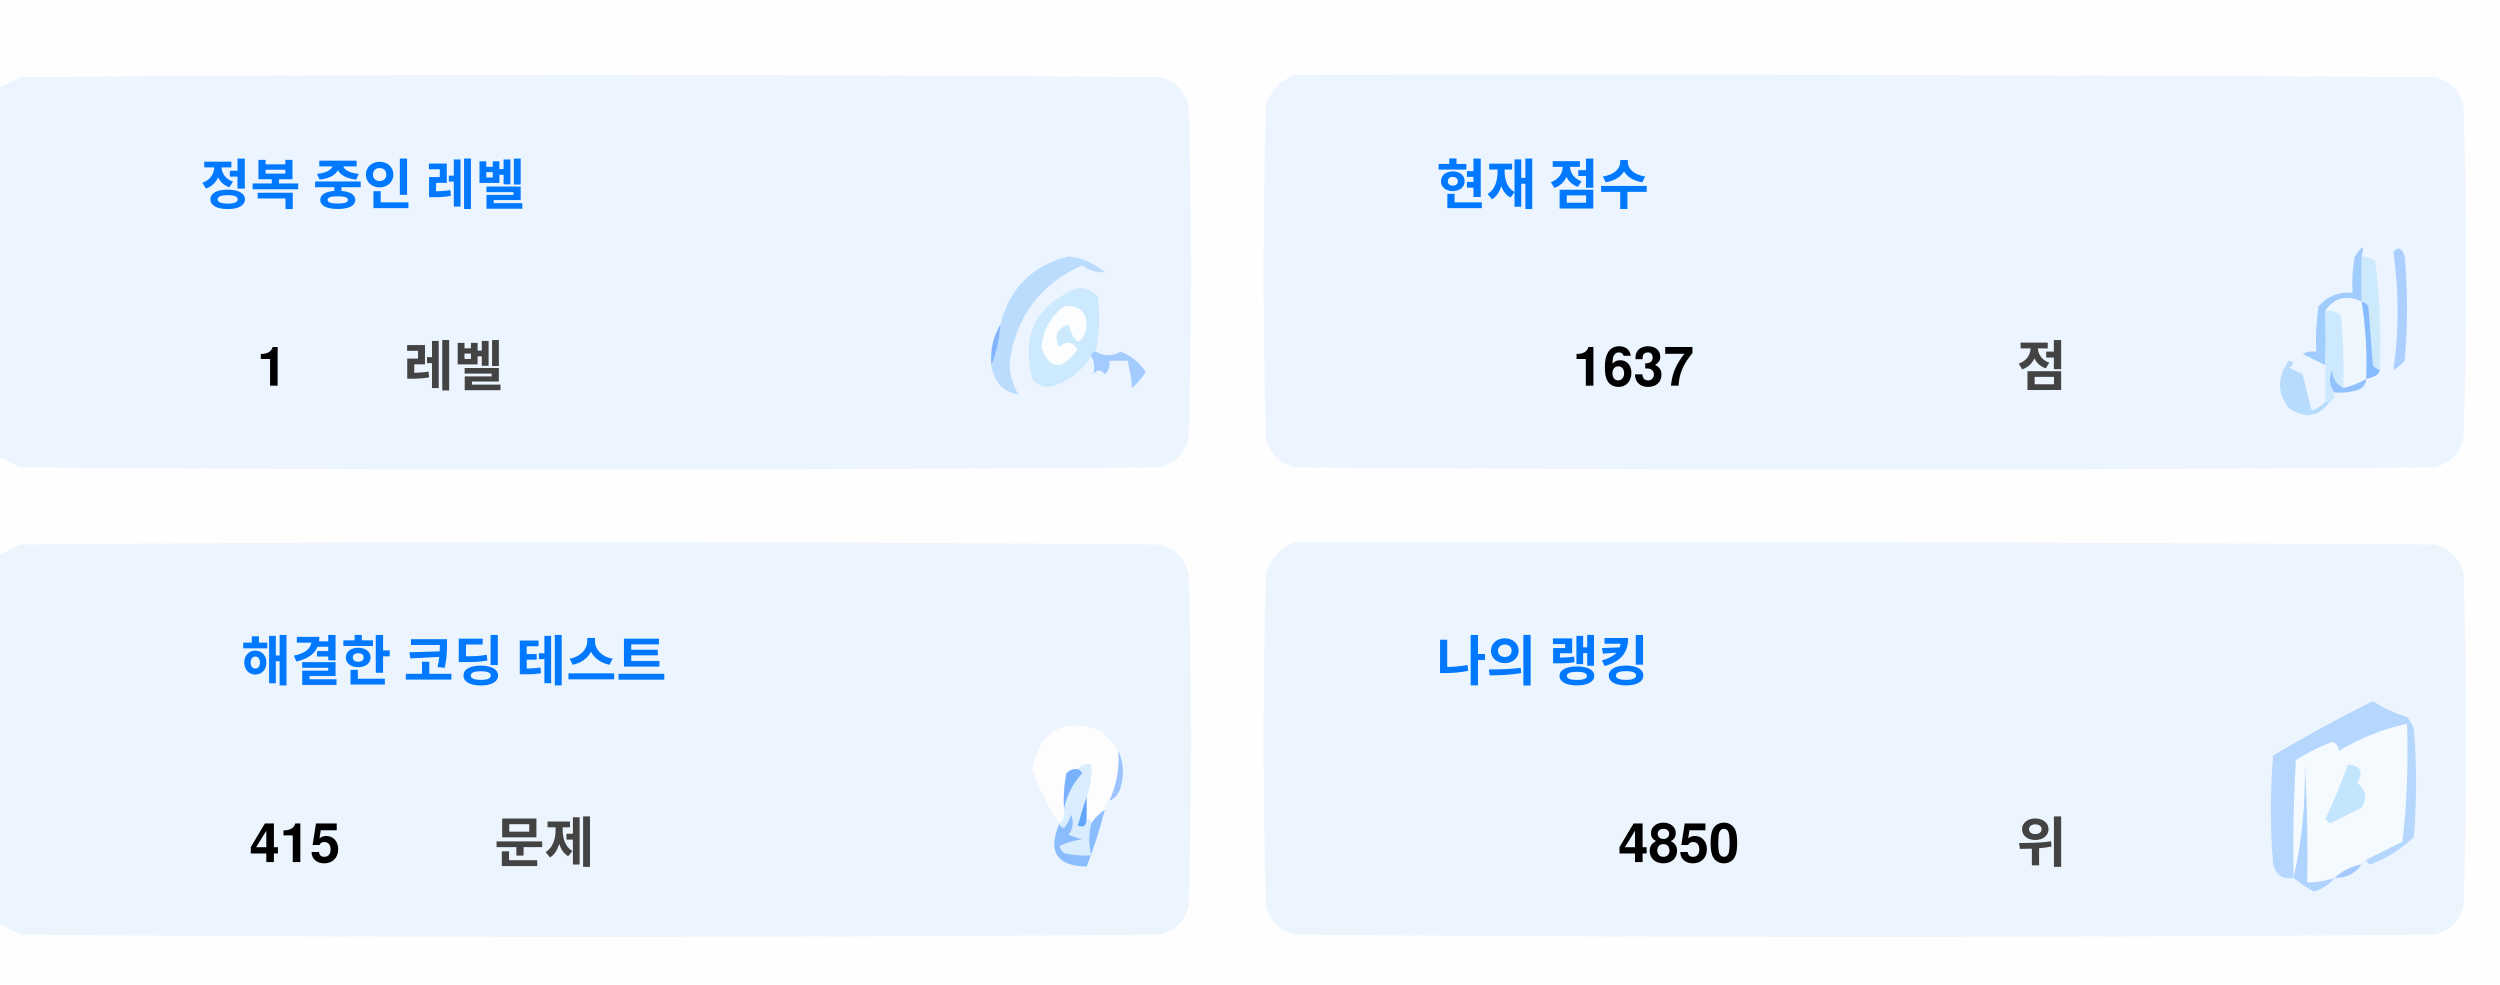
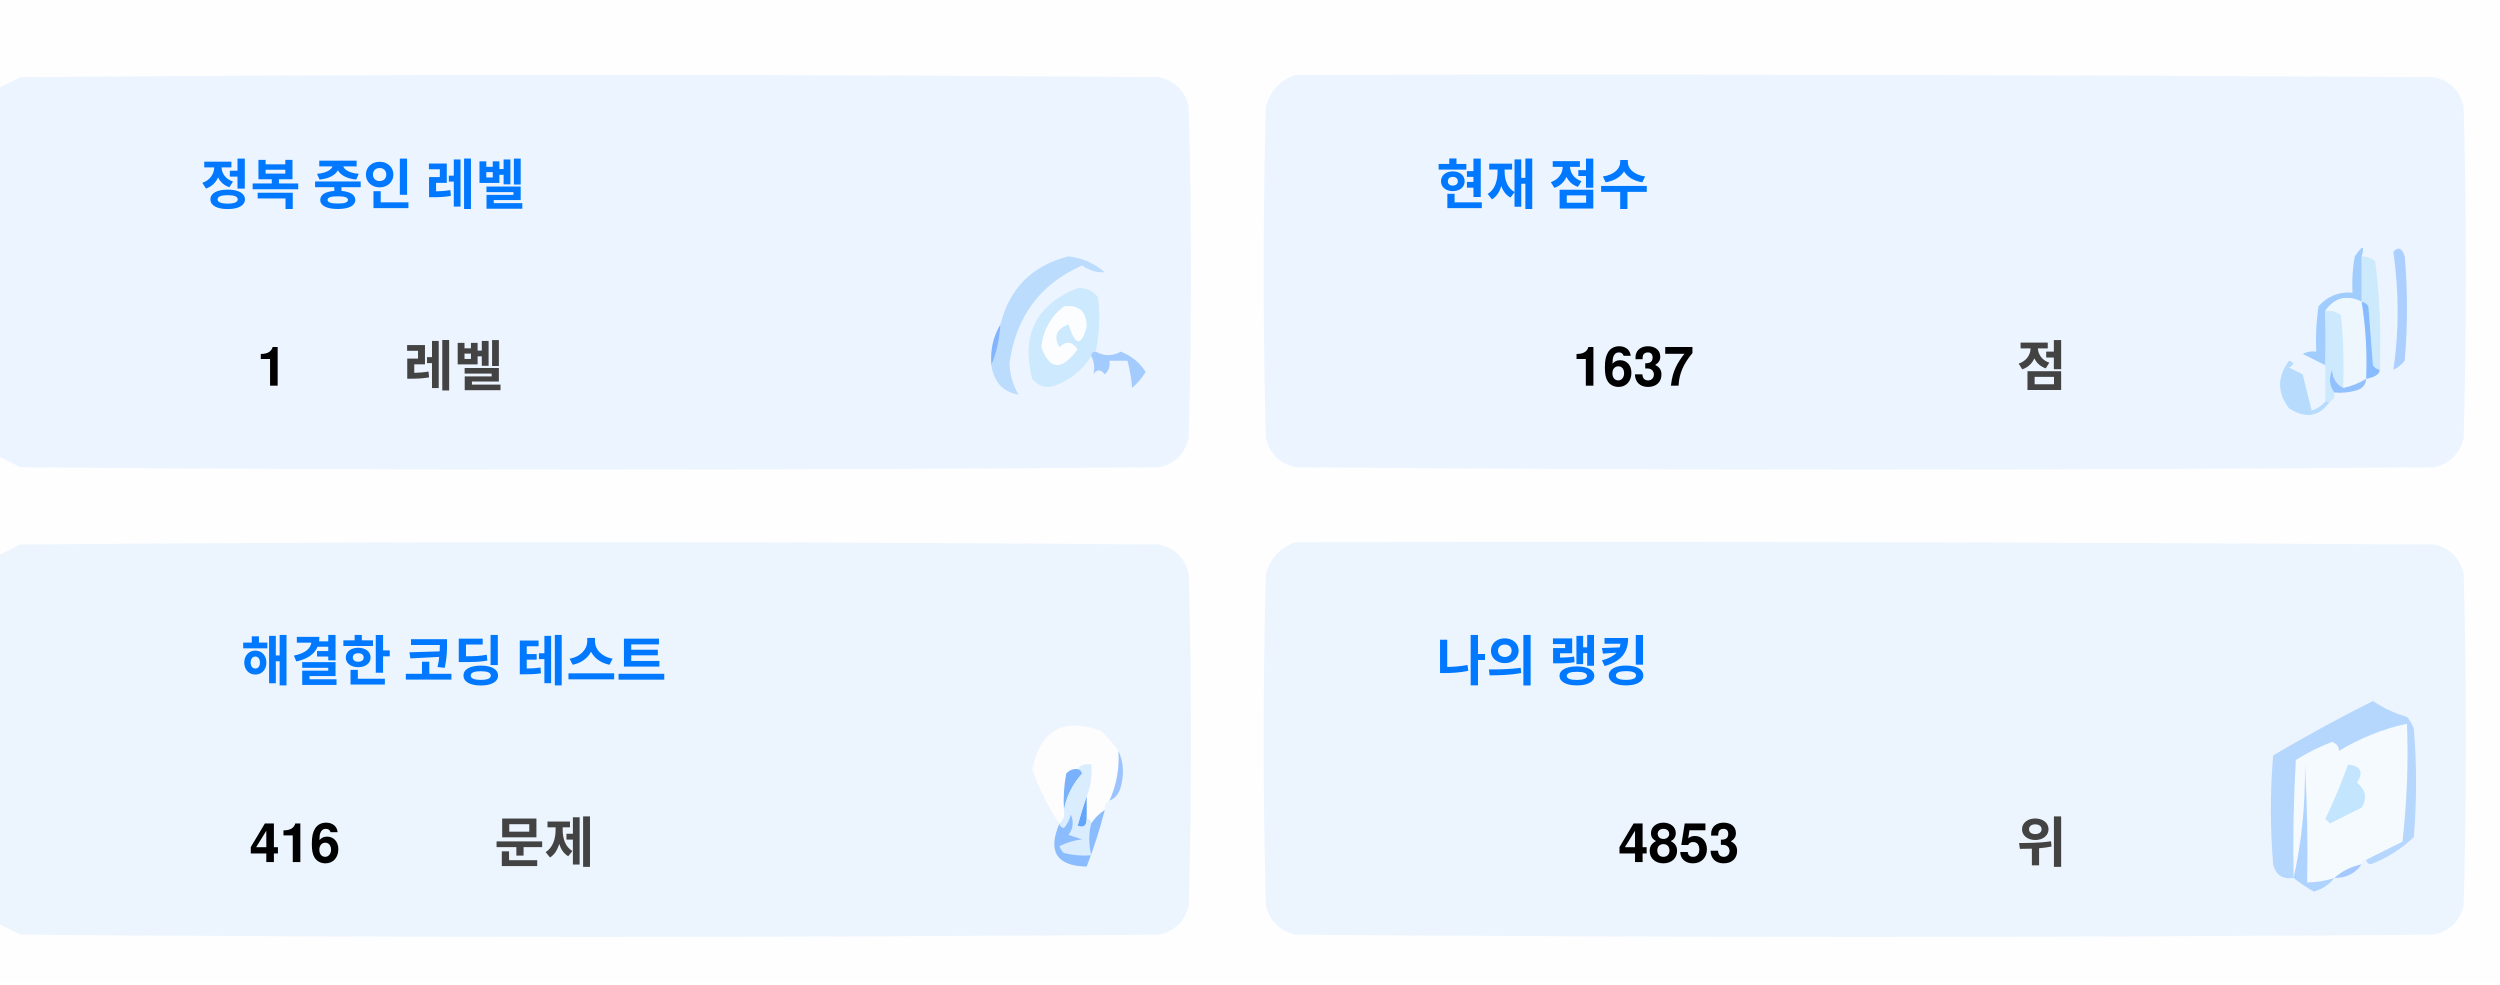
<svg xmlns="http://www.w3.org/2000/svg" version="1.1" width="551px" height="217px" style="shape-rendering:geometricPrecision; text-rendering:geometricPrecision; image-rendering:optimizeQuality; fill-rule:evenodd; clip-rule:evenodd">
  <style>.title {fill: #434343;font-size: 1rem;line-height: 1.5rem;font-weight: bold;font-family: -apple-system, BlinkMacSystemFont, Segoe UI, Helvetica, Arial, sans-serif, Apple Color Emoji, Segoe UI Emoji;}.desc {fill: #434343;font-size: 2.5rem;font-weight: bold;line-height: 1.5rem;font-family: -apple-system, BlinkMacSystemFont, Segoe UI, Helvetica, Arial, sans-serif, Apple Color Emoji, Segoe UI Emoji;}.desc-2 {fill: #434343;font-size: 1rem;font-weight: bold;line-height: 1.5rem;font-family: -apple-system, BlinkMacSystemFont, Segoe UI, Helvetica, Arial, sans-serif, Apple Color Emoji, Segoe UI Emoji;}.text, .desc {animation: twinkling 4s ease-in-out infinite;}@keyframes twinkling {40% { opacity: 1; }50% { opacity: 0.5; }60% { opacity: 1; }70% { opacity: 0.5; }80% { opacity: 1; }}</style>
  <g>
    <path style="opacity:1" fill="#fefefe" d="M -0.5,-0.5 C 183.167,-0.5 366.833,-0.5 550.5,-0.5C 550.5,71.833 550.5,144.167 550.5,216.5C 366.833,216.5 183.167,216.5 -0.5,216.5C -0.5,212.167 -0.5,207.833 -0.5,203.5C 1.14,204.32 2.807,205.153 4.5,206C 88.167,206.667 171.833,206.667 255.5,206C 259,205.167 261.167,203 262,199.5C 262.667,175.167 262.667,150.833 262,126.5C 261.167,123 259,120.833 255.5,120C 171.833,119.333 88.167,119.333 4.5,120C 2.807,120.847 1.14,121.68 -0.5,122.5C -0.5,115.167 -0.5,107.833 -0.5,100.5C 1.14,101.32 2.807,102.153 4.5,103C 88.167,103.667 171.833,103.667 255.5,103C 259,102.167 261.167,100 262,96.5C 262.667,72.167 262.667,47.833 262,23.5C 261.167,20 259,17.833 255.5,17C 171.833,16.333 88.167,16.333 4.5,17C 2.807,17.847 1.14,18.68 -0.5,19.5C -0.5,12.833 -0.5,6.167 -0.5,-0.5 Z" />
  </g>
  <g>
    <path style="opacity:1" fill="#ecf5ff" d="M -0.5,100.5 C -0.5,73.5 -0.5,46.5 -0.5,19.5C 1.14,18.68 2.807,17.847 4.5,17C 88.167,16.333 171.833,16.333 255.5,17C 259,17.833 261.167,20 262,23.5C 262.667,47.833 262.667,72.167 262,96.5C 261.167,100 259,102.167 255.5,103C 171.833,103.667 88.167,103.667 4.5,103C 2.807,102.153 1.14,101.32 -0.5,100.5 Z" />
  </g>
  <g>
    <path style="opacity:1" fill="#ecf5ff" d="M 285.5,16.5 C 369.167,16.333 452.834,16.5 536.5,17C 540,17.833 542.167,20 543,23.5C 543.667,47.833 543.667,72.167 543,96.5C 542.167,100 540,102.167 536.5,103C 452.833,103.667 369.167,103.667 285.5,103C 282,102.167 279.833,100 279,96.5C 278.333,72.167 278.333,47.833 279,23.5C 280.018,19.985 282.185,17.652 285.5,16.5 Z" />
  </g>
  <g>
    <path style="opacity:1" fill="#cdeafd" d="M 520.5,56.5 C 521.583,56.539 522.583,56.873 523.5,57.5C 524.498,65.472 524.831,73.472 524.5,81.5C 523.883,81.389 523.383,81.056 523,80.5C 522.667,76.167 522.333,71.833 522,67.5C 521.617,66.944 521.117,66.611 520.5,66.5C 520.5,63.167 520.5,59.833 520.5,56.5 Z" />
  </g>
  <g>
    <path style="opacity:1" fill="#abcfff" d="M 527.5,55.5 C 528.566,54.308 529.399,54.641 530,56.5C 530.667,64.167 530.667,71.833 530,79.5C 529.311,80.357 528.478,81.023 527.5,81.5C 528.758,73.08 528.758,64.414 527.5,55.5 Z" />
  </g>
  <g>
    <path style="opacity:1" fill="#bbdcfd" d="M 218.5,80.5 C 219.657,77.727 220.324,74.727 220.5,71.5C 222.49,63.51 227.49,58.51 235.5,56.5C 238.528,56.847 241.194,58.014 243.5,60C 241.744,60.141 240.078,59.641 238.5,58.5C 229.247,62.607 223.914,69.773 222.5,80C 222.565,82.526 223.232,84.859 224.5,87C 221.07,86.397 219.07,84.231 218.5,80.5 Z" />
  </g>
  <g>
    <path style="opacity:1" fill="#cde9fd" d="M 241.5,77.5 C 240.833,77.5 240.5,77.833 240.5,78.5C 238.628,81.529 235.961,83.695 232.5,85C 230.536,85.624 228.869,85.124 227.5,83.5C 225.021,73.791 228.354,67.124 237.5,63.5C 239.374,63.39 240.874,64.056 242,65.5C 242.497,69.524 242.331,73.524 241.5,77.5 Z" />
  </g>
  <g>
    <path style="opacity:1" fill="#fcfdfe" d="M 234.5,67.5 C 237.826,67.162 239.493,68.662 239.5,72C 238.334,76.434 237,76.267 235.5,71.5C 232.832,72.515 232.166,74.182 233.5,76.5C 235.017,75.089 236.351,75.256 237.5,77C 234.006,81.771 231.34,81.605 229.5,76.5C 229.904,72.771 231.571,69.771 234.5,67.5 Z" />
  </g>
  <g>
    <path style="opacity:1" fill="#a1ccfe" d="M 520.5,56.5 C 520.5,59.833 520.5,63.167 520.5,66.5C 517.238,64.922 514.572,65.589 512.5,68.5C 512.617,72.81 512.617,76.81 512.5,80.5C 510.86,79.68 509.193,78.847 507.5,78C 508.448,77.517 509.448,77.35 510.5,77.5C 510.335,74.15 510.502,70.817 511,67.5C 512.995,65.253 515.495,64.253 518.5,64.5C 518.336,61.813 518.503,59.146 519,56.5C 520.731,53.969 521.231,53.969 520.5,56.5 Z" />
  </g>
  <g>
    <path style="opacity:1" fill="#cde9fd" d="M 512.5,68.5 C 513.822,68.33 514.989,68.663 516,69.5C 516.499,74.823 516.666,80.156 516.5,85.5C 514.955,84.77 514.122,83.437 514,81.5C 513.22,83.387 513.387,85.054 514.5,86.5C 514.672,87.492 514.338,88.158 513.5,88.5C 513.167,88.5 512.833,88.5 512.5,88.5C 512.5,85.833 512.5,83.167 512.5,80.5C 512.617,76.81 512.617,72.81 512.5,68.5 Z" />
  </g>
  <g>
    <path style="opacity:1" fill="#eef6fe" d="M 520.5,66.5 C 521.407,72.106 521.74,77.773 521.5,83.5C 519.95,84.441 518.284,85.108 516.5,85.5C 516.666,80.156 516.499,74.823 516,69.5C 514.989,68.663 513.822,68.33 512.5,68.5C 514.572,65.589 517.238,64.922 520.5,66.5 Z" />
  </g>
  <g>
    <path style="opacity:1" fill="#88bcff" d="M 520.5,66.5 C 521.117,66.611 521.617,66.944 522,67.5C 522.333,71.833 522.667,76.167 523,80.5C 523.383,81.056 523.883,81.389 524.5,81.5C 524.445,82.469 523.445,83.136 521.5,83.5C 521.74,77.773 521.407,72.106 520.5,66.5 Z" />
  </g>
  <g>
    <path style="opacity:1" fill="#82b5fe" d="M 220.5,71.5 C 220.324,74.727 219.657,77.727 218.5,80.5C 218.215,77.171 218.882,74.171 220.5,71.5 Z" />
  </g>
  <g>
    <path style="opacity:1" fill="#a3cbfe" d="M 240.5,78.5 C 240.5,77.833 240.833,77.5 241.5,77.5C 243.391,78.536 245.224,78.536 247,77.5C 249.391,78.429 251.225,79.929 252.5,82C 251.681,83.319 250.681,84.486 249.5,85.5C 249.409,83.777 249.075,81.777 248.5,79.5C 247.167,79.5 245.833,79.5 244.5,79.5C 244.719,80.675 244.386,81.675 243.5,82.5C 242.575,81.359 241.741,81.359 241,82.5C 241.331,80.981 241.164,79.648 240.5,78.5 Z" />
  </g>
  <g>
    <path style="opacity:1" fill="#b7dbfd" d="M 512.5,88.5 C 512.833,88.5 513.167,88.5 513.5,88.5C 511.199,91.857 508.199,92.357 504.5,90C 501.872,86.535 501.872,83.035 504.5,79.5C 505.696,79.846 505.696,80.346 504.5,81C 505.5,81.5 506.5,82 507.5,82.5C 508.167,85.167 508.833,87.833 509.5,90.5C 510.739,90.058 511.739,89.391 512.5,88.5 Z" />
  </g>
  <g>
    <path style="opacity:1" fill="#92c1fe" d="M 516.5,85.5 C 518.284,85.108 519.95,84.441 521.5,83.5C 521.423,84.75 520.756,85.583 519.5,86C 517.866,86.493 516.199,86.66 514.5,86.5C 513.387,85.054 513.22,83.387 514,81.5C 514.122,83.437 514.955,84.77 516.5,85.5 Z" />
  </g>
  <g>
    <path style="opacity:1" fill="#ecf5fe" d="M -0.5,203.5 C -0.5,176.5 -0.5,149.5 -0.5,122.5C 1.14,121.68 2.807,120.847 4.5,120C 88.167,119.333 171.833,119.333 255.5,120C 259,120.833 261.167,123 262,126.5C 262.667,150.833 262.667,175.167 262,199.5C 261.167,203 259,205.167 255.5,206C 171.833,206.667 88.167,206.667 4.5,206C 2.807,205.153 1.14,204.32 -0.5,203.5 Z" />
  </g>
  <g>
    <path style="opacity:1" fill="#ecf5fe" d="M 285.5,119.5 C 369.167,119.333 452.834,119.5 536.5,120C 540,120.833 542.167,123 543,126.5C 543.667,150.833 543.667,175.167 543,199.5C 542.167,203 540,205.167 536.5,206C 452.833,206.667 369.167,206.667 285.5,206C 282,205.167 279.833,203 279,199.5C 278.333,175.167 278.333,150.833 279,126.5C 280.018,122.985 282.185,120.652 285.5,119.5 Z" />
  </g>
  <g>
    <path style="opacity:1" fill="#fdfdfe" d="M 246.5,165.5 C 246.758,169.367 246.092,173.034 244.5,176.5C 243.662,176.842 243.328,177.508 243.5,178.5C 242.272,179.306 241.272,180.306 240.5,181.5C 240.5,180.833 240.167,180.5 239.5,180.5C 239.5,178.833 239.5,177.167 239.5,175.5C 240.369,173.283 240.702,170.95 240.5,168.5C 239.209,168.263 238.209,168.596 237.5,169.5C 236.504,169.414 235.671,169.748 235,170.5C 234.503,173.146 234.336,175.813 234.5,178.5C 234.737,179.791 234.404,180.791 233.5,181.5C 230.986,177.806 228.986,173.806 227.5,169.5C 229.309,160.957 234.309,158.124 242.5,161C 244.07,162.397 245.404,163.897 246.5,165.5 Z" />
  </g>
  <g>
    <path style="opacity:1" fill="#f5faff" d="M 521.5,189.5 C 520.833,189.5 520.5,189.833 520.5,190.5C 518.181,190.992 516.181,191.992 514.5,193.5C 512.565,194.15 510.565,194.483 508.5,194.5C 508.666,185.827 508.5,177.16 508,168.5C 508.141,177.227 507.308,185.56 505.5,193.5C 505.334,184.827 505.5,176.16 506,167.5C 508.527,165.903 511.194,164.57 514,163.5C 515.011,163.892 515.511,164.559 515.5,165.5C 520.21,162.641 525.21,160.641 530.5,159.5C 530.831,168.192 530.498,176.859 529.5,185.5C 526.807,186.847 524.14,188.18 521.5,189.5 Z" />
  </g>
  <g>
    <path style="opacity:1" fill="#b6d7fd" d="M 521.5,189.5 C 524.14,188.18 526.807,186.847 529.5,185.5C 530.498,176.859 530.831,168.192 530.5,159.5C 525.21,160.641 520.21,162.641 515.5,165.5C 515.511,164.559 515.011,163.892 514,163.5C 511.194,164.57 508.527,165.903 506,167.5C 505.5,176.16 505.334,184.827 505.5,193.5C 503.089,193.863 501.589,192.863 501,190.5C 500.333,182.5 500.333,174.5 501,166.5C 508.173,162.246 515.507,158.246 523,154.5C 525.304,156.068 527.804,157.235 530.5,158C 531.126,158.75 531.626,159.584 532,160.5C 532.667,168.5 532.667,176.5 532,184.5C 529.292,187.111 526.125,189.111 522.5,190.5C 521.893,190.376 521.56,190.043 521.5,189.5 Z" />
  </g>
  <g>
    <path style="opacity:1" fill="#c3e5fe" d="M 517.5,168.5 C 520.317,168.801 520.984,170.134 519.5,172.5C 521.439,174.122 521.772,175.956 520.5,178C 518.167,179.167 515.833,180.333 513.5,181.5C 513.167,181.167 512.833,180.833 512.5,180.5C 514.414,176.515 516.081,172.515 517.5,168.5 Z" />
  </g>
  <g>
    <path style="opacity:1" fill="#7ab1fc" d="M 237.5,169.5 C 238.043,169.56 238.376,169.893 238.5,170.5C 236.395,172.836 235.062,175.503 234.5,178.5C 234.336,175.813 234.503,173.146 235,170.5C 235.671,169.748 236.504,169.414 237.5,169.5 Z" />
  </g>
  <g>
    <path style="opacity:1" fill="#afd3ff" d="M 514.5,193.5 C 513.378,194.947 511.878,195.947 510,196.5C 508.348,195.601 506.848,194.601 505.5,193.5C 507.308,185.56 508.141,177.227 508,168.5C 508.5,177.16 508.666,185.827 508.5,194.5C 510.565,194.483 512.565,194.15 514.5,193.5 Z" />
  </g>
  <g>
    <path style="opacity:1" fill="#9cc3fd" d="M 246.5,165.5 C 247.634,167.966 247.801,170.633 247,173.5C 246.623,174.942 245.79,175.942 244.5,176.5C 246.092,173.034 246.758,169.367 246.5,165.5 Z" />
  </g>
  <g>
    <path style="opacity:1" fill="#62a6fc" d="M 239.5,175.5 C 239.5,177.167 239.5,178.833 239.5,180.5C 239.483,182.028 238.816,182.528 237.5,182C 238.117,179.723 238.784,177.556 239.5,175.5 Z" />
  </g>
  <g>
    <path style="opacity:1" fill="#daedfe" d="M 237.5,169.5 C 238.209,168.596 239.209,168.263 240.5,168.5C 240.702,170.95 240.369,173.283 239.5,175.5C 238.784,177.556 238.117,179.723 237.5,182C 238.816,182.528 239.483,182.028 239.5,180.5C 240.167,180.5 240.5,180.833 240.5,181.5C 239.918,183.669 239.918,186.002 240.5,188.5C 238.473,188.662 236.473,188.495 234.5,188C 234.043,187.586 233.709,187.086 233.5,186.5C 235.078,185.702 236.744,185.202 238.5,185C 237.5,184.667 236.5,184.333 235.5,184C 236.554,182.612 236.72,181.112 236,179.5C 235.751,180.624 235.251,181.624 234.5,182.5C 233.893,182.376 233.56,182.043 233.5,181.5C 234.404,180.791 234.737,179.791 234.5,178.5C 235.062,175.503 236.395,172.836 238.5,170.5C 238.376,169.893 238.043,169.56 237.5,169.5 Z" />
  </g>
  <g>
    <path style="opacity:1" fill="#8bbcfd" d="M 243.5,178.5 C 242.395,182.803 241.062,186.969 239.5,191C 232.857,190.847 230.857,187.68 233.5,181.5C 233.56,182.043 233.893,182.376 234.5,182.5C 235.251,181.624 235.751,180.624 236,179.5C 236.72,181.112 236.554,182.612 235.5,184C 236.5,184.333 237.5,184.667 238.5,185C 236.744,185.202 235.078,185.702 233.5,186.5C 233.709,187.086 234.043,187.586 234.5,188C 236.473,188.495 238.473,188.662 240.5,188.5C 239.918,186.002 239.918,183.669 240.5,181.5C 241.272,180.306 242.272,179.306 243.5,178.5 Z" />
  </g>
  <g>
    <path style="opacity:1" fill="#a4c8ff" d="M 520.5,190.5 C 519.089,192.539 517.089,193.539 514.5,193.5C 516.181,191.992 518.181,190.992 520.5,190.5 Z" />
  </g>
  <text text-anchor="middle" x="80" y="45" class="title" style="fill:#0078ff;" stroke="#none" stroke-width="1">정복 중인 레벨</text>
  <text text-anchor="middle" x="60" y="85" class="desc" style="fill:#000000;" stroke="#none" stroke-width="1">1</text>
  <text text-anchor="middle" x="100" y="85" class="desc-2" style="fill:#434343;" stroke="#none" stroke-width="1">레벨</text>
  <text text-anchor="middle" x="340" y="45" class="title" style="fill:#0078ff;" stroke="#none" stroke-width="1">현재 점수</text>
  <text text-anchor="middle" x="360" y="85" class="desc" style="fill:#000000;" stroke="#none" stroke-width="1">1637</text>
  <text text-anchor="middle" x="450" y="85" class="desc-2" style="fill:#434343;" stroke="#none" stroke-width="1">점</text>
  <text text-anchor="middle" x="100" y="150" class="title" style="fill:#0078ff;" stroke="#none" stroke-width="1">해결한 코딩 테스트</text>
-   <text text-anchor="middle" x="65" y="190" class="desc" style="fill:#000000;" stroke="#none" stroke-width="1">415</text>
+   <text text-anchor="middle" x="65" y="190" class="desc" style="fill:#000000;" stroke="#none" stroke-width="1">416</text>
  <text text-anchor="middle" x="120" y="190" class="desc-2" style="fill:#434343;" stroke="#none" stroke-width="1">문제</text>
  <text text-anchor="middle" x="340" y="150" class="title" style="fill:#0078ff;" stroke="#none" stroke-width="1">나의 랭킹</text>
-   <text text-anchor="middle" x="370" y="190" class="desc" style="fill:#000000;" stroke="#none" stroke-width="1">4850</text>
+   <text text-anchor="middle" x="370" y="190" class="desc" style="fill:#000000;" stroke="#none" stroke-width="1">4853</text>
  <text text-anchor="middle" x="450" y="190" class="desc-2" style="fill:#434343;" stroke="#none" stroke-width="1">위</text>
</svg>
